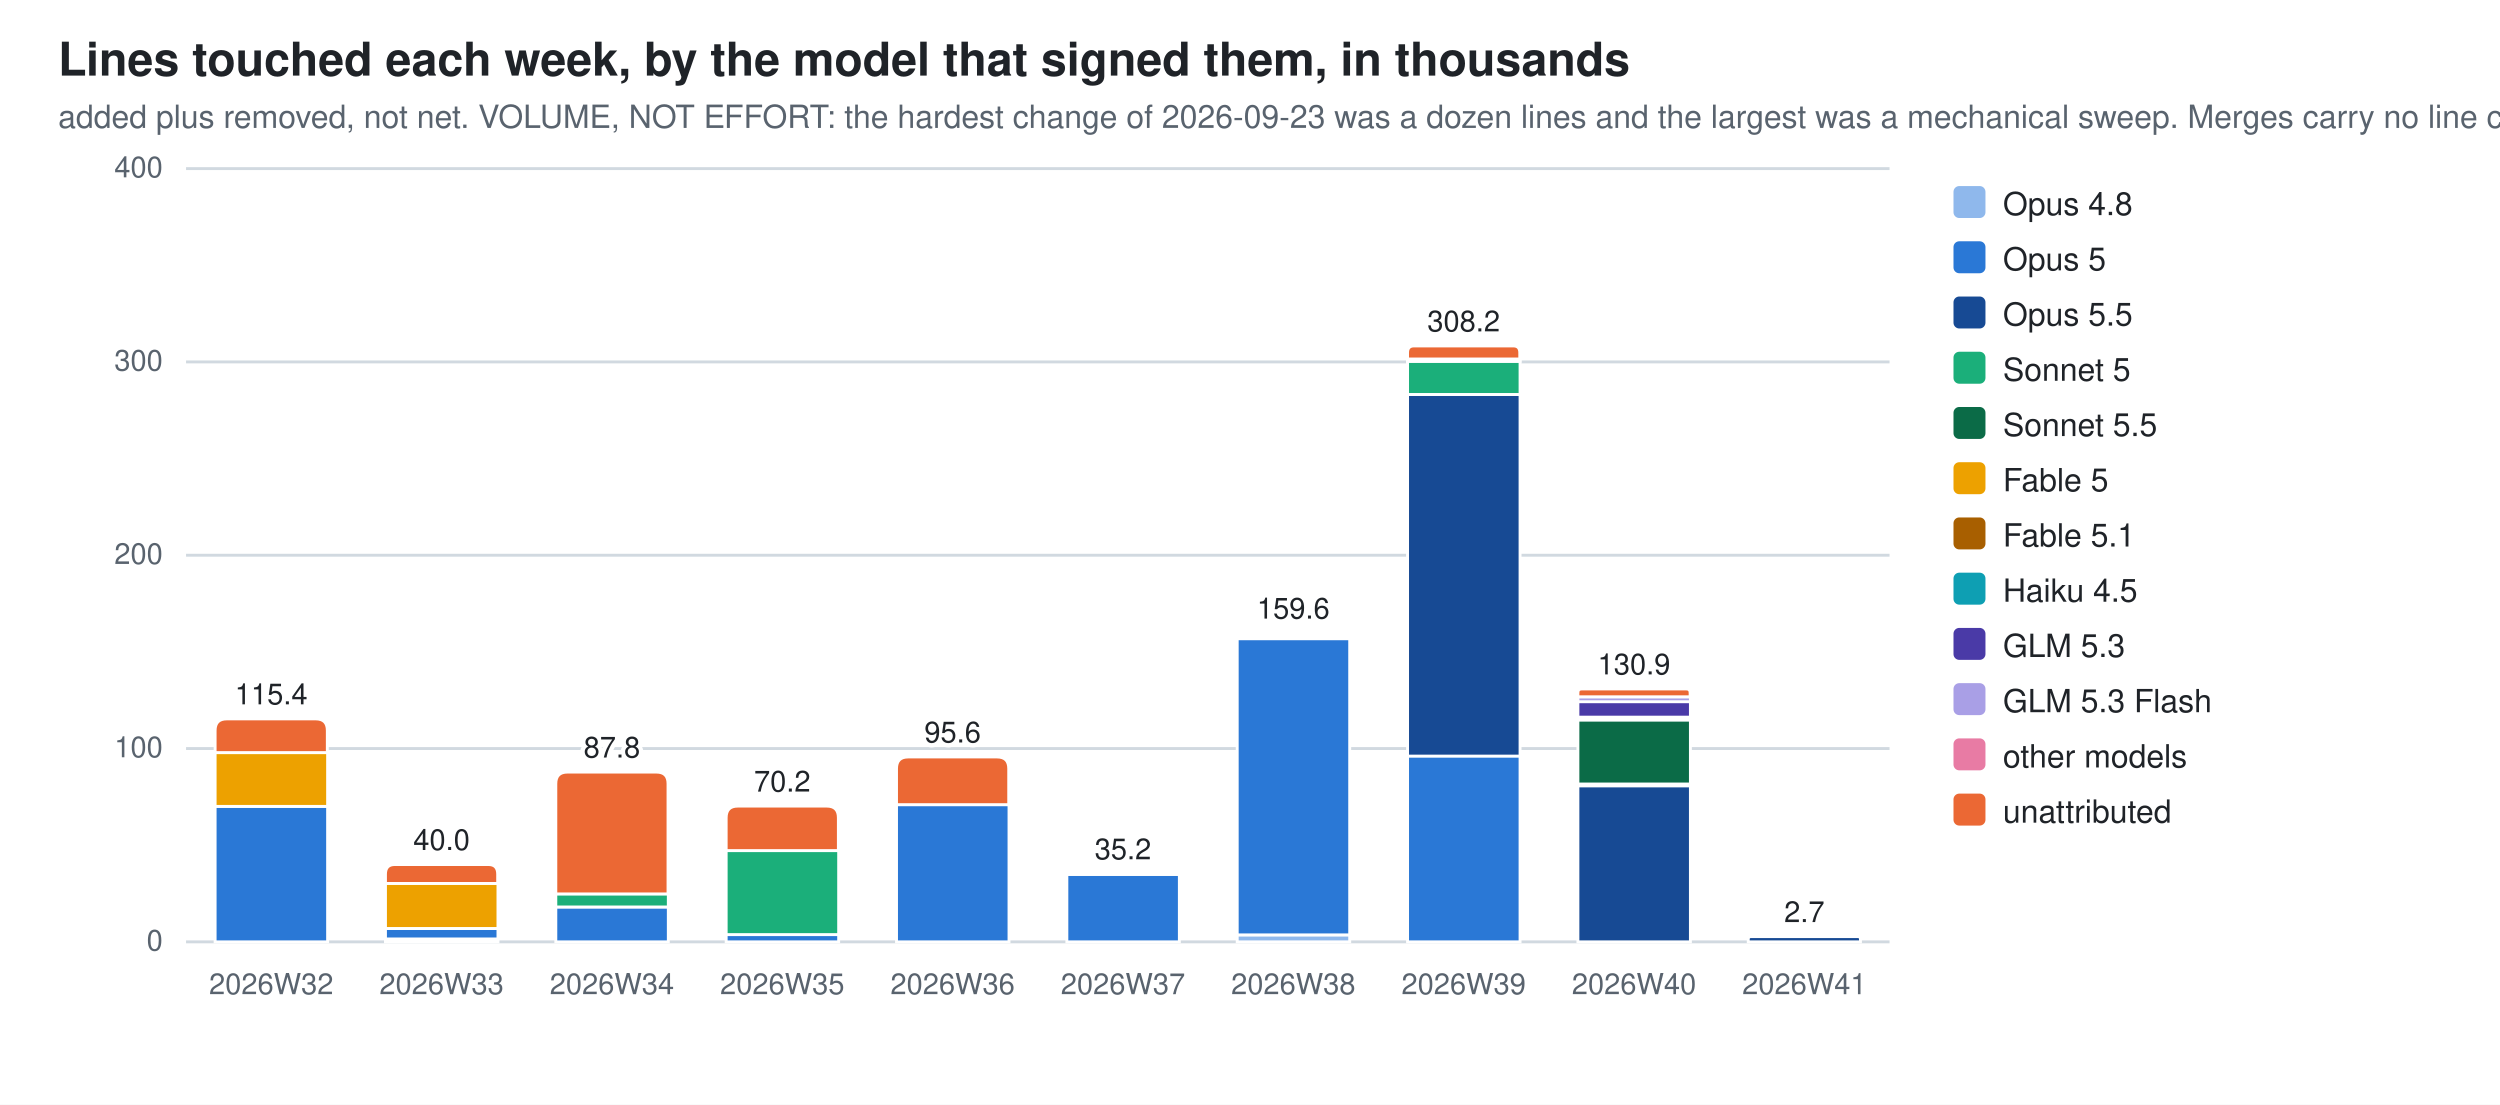
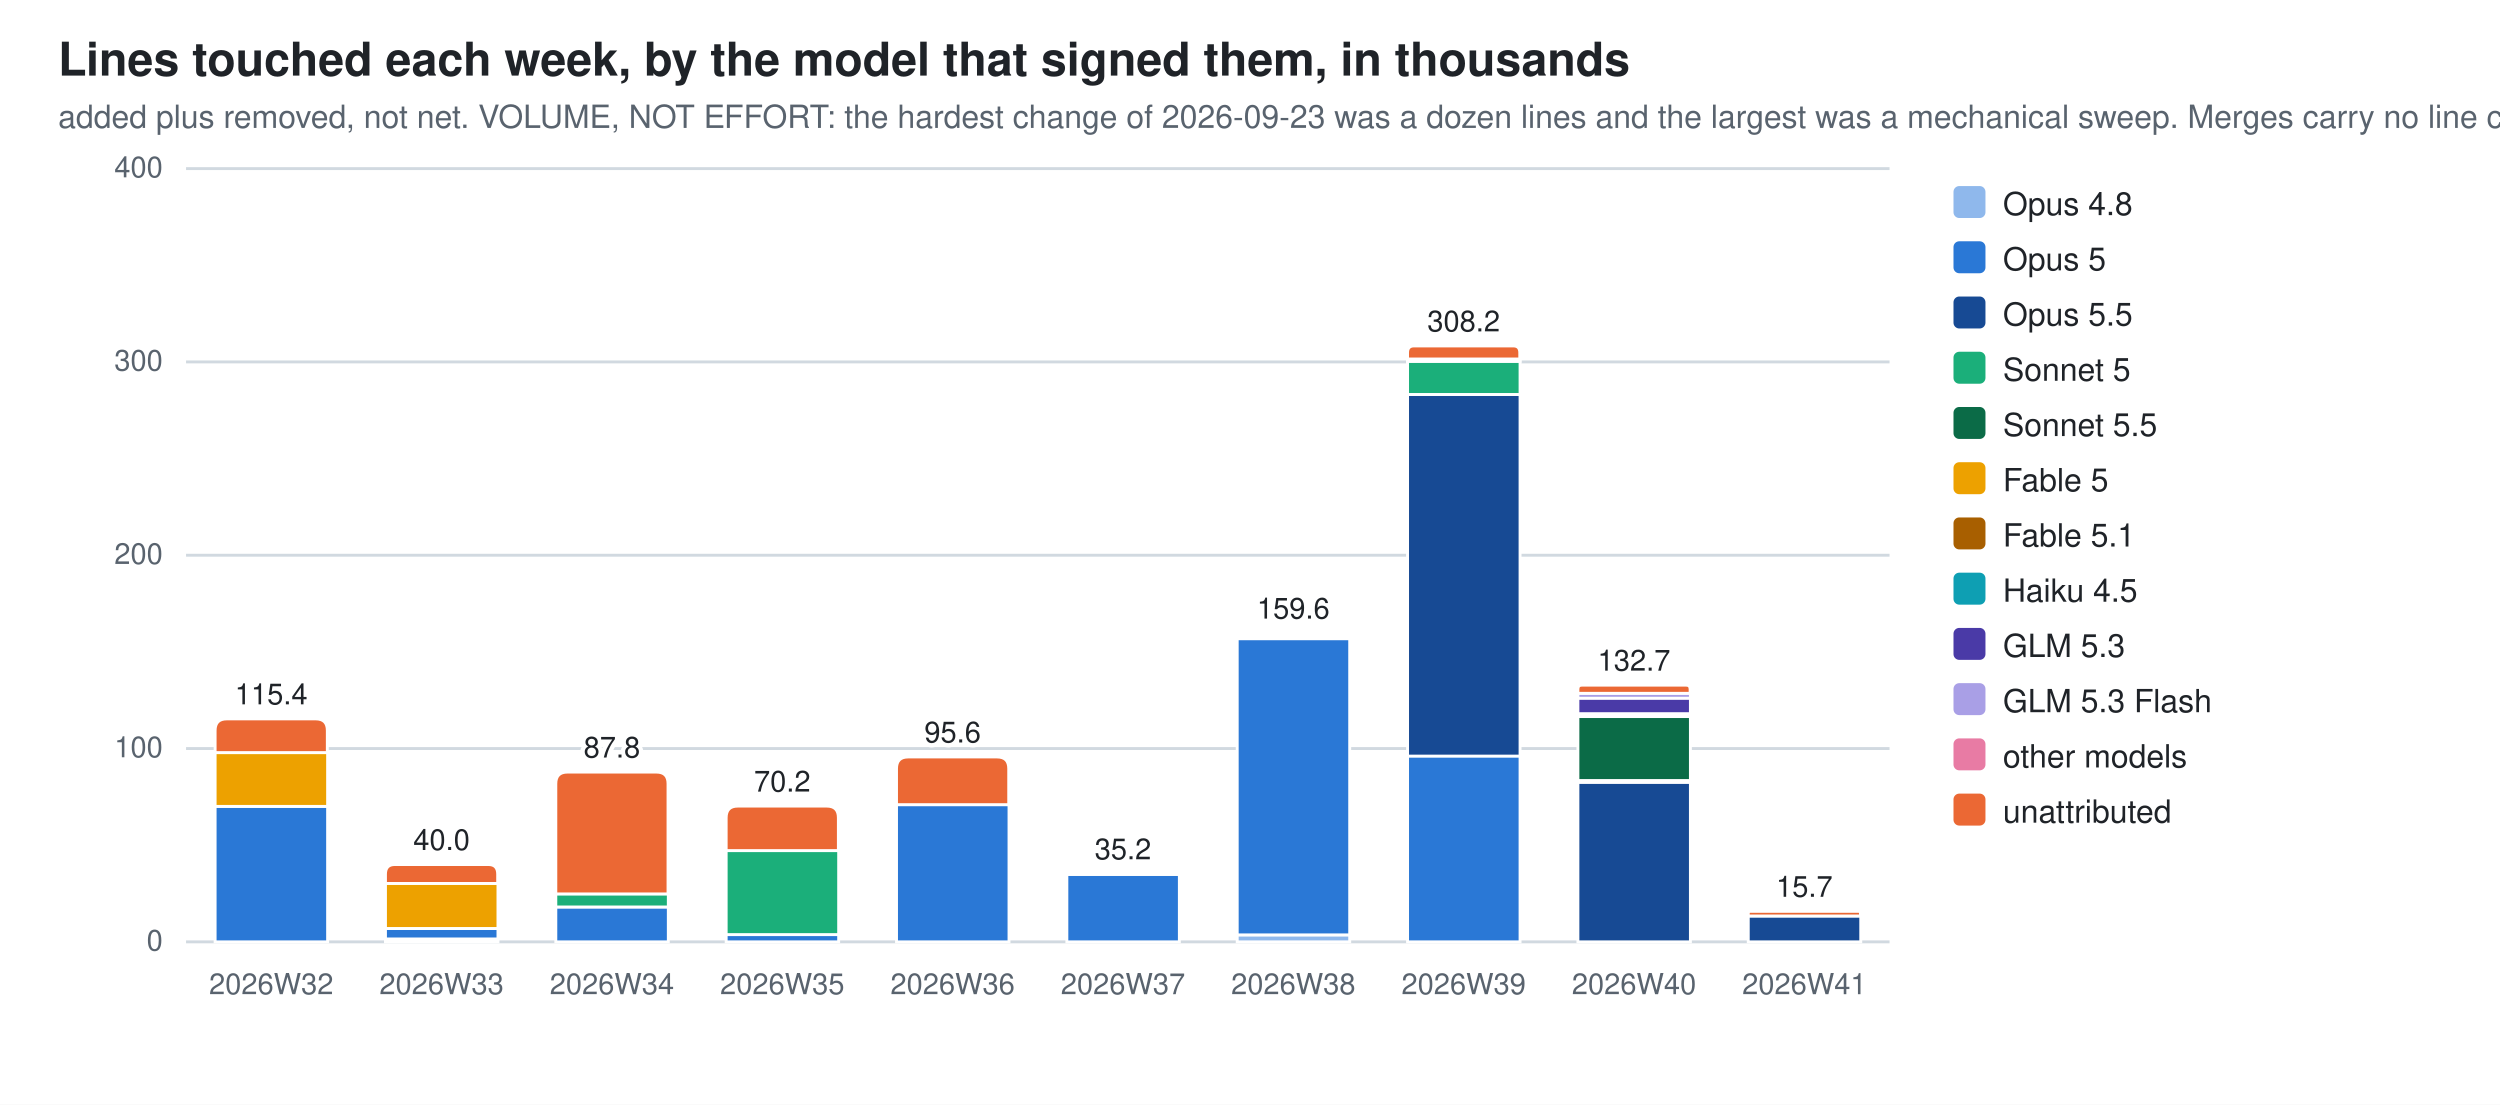
<svg xmlns="http://www.w3.org/2000/svg" width="860" height="380" viewBox="0 0 860 380" role="img" aria-label="Lines touched each week, by the model that signed them, in thousands">
  <style>
  .bg{fill:#ffffff} .fg{fill:#1f2328} .mut{fill:#59636e} .grid{stroke:#d1d9e0}
  .seg{stroke:#ffffff;stroke-width:1}
  .val{paint-order:stroke;stroke:#ffffff;stroke-width:3px;stroke-linejoin:round}
  .c0{fill:#8fb8ec}  .c1{fill:#2a78d6}  .c2{fill:#174a94}  .c3{fill:#1baf7a}  .c4{fill:#0b6b47}  .c5{fill:#eda100}  .c6{fill:#a85f00}  .c7{fill:#0e9fb3}  .c8{fill:#4a3aa7}  .c9{fill:#a99fe6}  .c10{fill:#e87ba4}  .c11{fill:#eb6834}
  @media (prefers-color-scheme: dark){
    .bg{fill:#0d1117} .fg{fill:#e6edf3} .mut{fill:#9198a1} .grid{stroke:#30363d}
    .seg{stroke:#0d1117} .val{stroke:#0d1117} .c0{fill:#2c5ea8} .c1{fill:#3987e5} .c2{fill:#7db3f5} .c3{fill:#199e70} .c4{fill:#58d0a2} .c5{fill:#c98500} .c6{fill:#f2c75c} .c7{fill:#2bb5c9} .c8{fill:#9085e9} .c9{fill:#5848b8} .c10{fill:#d55181} .c11{fill:#d95926}}
  text{font-family:-apple-system,BlinkMacSystemFont,"Segoe UI",Helvetica,Arial,sans-serif}
</style>
  <rect class="bg" width="860" height="380" />
  <text class="fg" x="20" y="26" font-size="16" font-weight="600">Lines touched each week, by the model that signed them, in thousands</text>
  <text class="mut" x="20" y="44" font-size="11">added plus removed, not net. VOLUME, NOT EFFORT: the hardest change of 2026-09-23 was a dozen lines and the largest was a mechanical sweep. Merges carry no line count</text>
  <line class="grid" x1="64" y1="324.0" x2="650.0" y2="324.0" stroke-width="1" />
  <text class="mut" x="56" y="327.0" font-size="10" text-anchor="end">0</text>
  <line class="grid" x1="64" y1="257.5" x2="650.0" y2="257.5" stroke-width="1" />
  <text class="mut" x="56" y="260.5" font-size="10" text-anchor="end">100</text>
  <line class="grid" x1="64" y1="191.0" x2="650.0" y2="191.0" stroke-width="1" />
  <text class="mut" x="56" y="194.0" font-size="10" text-anchor="end">200</text>
  <line class="grid" x1="64" y1="124.5" x2="650.0" y2="124.5" stroke-width="1" />
  <text class="mut" x="56" y="127.5" font-size="10" text-anchor="end">300</text>
  <line class="grid" x1="64" y1="58.0" x2="650.0" y2="58.0" stroke-width="1" />
  <text class="mut" x="56" y="61.0" font-size="10" text-anchor="end">400</text>
  <rect class="seg c1" x="74.0" y="277.4" width="38.7" height="46.6" />
  <rect class="seg c5" x="74.0" y="258.9" width="38.7" height="18.5" />
  <path class="seg c11" d="M74.0,258.9 V251.3 Q74.0,247.3 78.0,247.3 H108.6 Q112.6,247.3 112.6,251.3 V258.9 Z" />
  <text class="mut" x="93.3" y="342" font-size="10" text-anchor="middle">2026W32</text>
  <text class="fg val" x="93.3" y="242.3" font-size="10" text-anchor="middle">115.4</text>
  <rect class="seg c0" x="132.6" y="323.0" width="38.7" height="1.0" />
  <rect class="seg c1" x="132.6" y="319.4" width="38.7" height="3.6" />
  <rect class="seg c5" x="132.6" y="303.9" width="38.7" height="15.5" />
  <path class="seg c11" d="M132.6,303.9 V300.7 Q132.6,297.4 135.8,297.4 H168.0 Q171.2,297.4 171.2,300.7 V303.9 Z" />
  <text class="mut" x="151.9" y="342" font-size="10" text-anchor="middle">2026W33</text>
  <text class="fg val" x="151.9" y="292.4" font-size="10" text-anchor="middle">40.0</text>
  <rect class="seg c1" x="191.2" y="312.0" width="38.7" height="12.0" />
  <rect class="seg c3" x="191.2" y="307.5" width="38.7" height="4.5" />
  <path class="seg c11" d="M191.2,307.5 V269.6 Q191.2,265.6 195.2,265.6 H225.8 Q229.8,265.6 229.8,269.6 V307.5 Z" />
  <text class="mut" x="210.5" y="342" font-size="10" text-anchor="middle">2026W34</text>
  <text class="fg val" x="210.5" y="260.6" font-size="10" text-anchor="middle">87.8</text>
  <rect class="seg c1" x="249.8" y="321.5" width="38.7" height="2.5" />
  <rect class="seg c3" x="249.8" y="292.6" width="38.7" height="28.9" />
  <path class="seg c11" d="M249.8,292.6 V281.3 Q249.8,277.3 253.8,277.3 H284.4 Q288.4,277.3 288.4,281.3 V292.6 Z" />
  <text class="mut" x="269.1" y="342" font-size="10" text-anchor="middle">2026W35</text>
  <text class="fg val" x="269.1" y="272.3" font-size="10" text-anchor="middle">70.2</text>
  <rect class="seg c1" x="308.4" y="276.8" width="38.7" height="47.2" />
  <path class="seg c11" d="M308.4,276.8 V264.4 Q308.4,260.4 312.4,260.4 H343.0 Q347.0,260.4 347.0,264.4 V276.8 Z" />
  <text class="mut" x="327.7" y="342" font-size="10" text-anchor="middle">2026W36</text>
  <text class="fg val" x="327.7" y="255.4" font-size="10" text-anchor="middle">95.6</text>
  <rect class="seg c1" x="367.0" y="300.8" width="38.7" height="23.2" />
  <path class="seg c11" d="M367.0,300.8 V300.7 Q367.0,300.6 367.1,300.6 H405.5 Q405.6,300.6 405.6,300.7 V300.8 Z" />
  <text class="mut" x="386.3" y="342" font-size="10" text-anchor="middle">2026W37</text>
  <text class="fg val" x="386.3" y="295.6" font-size="10" text-anchor="middle">35.2</text>
  <rect class="seg c0" x="425.6" y="321.6" width="38.7" height="2.4" />
  <rect class="seg c1" x="425.6" y="219.7" width="38.7" height="101.9" />
  <rect class="seg c6" x="425.6" y="218.8" width="38.7" height="0.9" />
  <path class="seg c11" d="M425.6,218.8 V218.3 Q425.6,217.8 426.0,217.8 H463.8 Q464.2,217.8 464.2,218.3 V218.8 Z" />
  <text class="mut" x="444.9" y="342" font-size="10" text-anchor="middle">2026W38</text>
  <text class="fg val" x="444.9" y="212.8" font-size="10" text-anchor="middle">159.6</text>
  <rect class="seg c1" x="484.2" y="260.0" width="38.7" height="64.0" />
  <rect class="seg c2" x="484.2" y="135.7" width="38.7" height="124.4" />
  <rect class="seg c3" x="484.2" y="124.3" width="38.7" height="11.4" />
  <rect class="seg c6" x="484.2" y="123.5" width="38.7" height="0.8" />
  <rect class="seg c10" x="484.2" y="123.5" width="38.7" height="0.0" />
  <path class="seg c11" d="M484.2,123.5 V121.3 Q484.2,119.0 486.4,119.0 H520.6 Q522.8,119.0 522.8,121.3 V123.5 Z" />
  <text class="mut" x="503.5" y="342" font-size="10" text-anchor="middle">2026W39</text>
  <text class="fg val" x="503.5" y="114.0" font-size="10" text-anchor="middle">308.2</text>
-   <rect class="seg c2" x="542.8" y="270.3" width="38.7" height="53.7" />
-   <rect class="seg c3" x="542.8" y="269.6" width="38.7" height="0.7" />
-   <rect class="seg c4" x="542.8" y="247.7" width="38.7" height="22.0" />
-   <rect class="seg c6" x="542.8" y="246.7" width="38.7" height="0.9" />
-   <rect class="seg c7" x="542.8" y="246.7" width="38.7" height="0.0" />
-   <rect class="seg c8" x="542.8" y="241.3" width="38.7" height="5.4" />
-   <rect class="seg c9" x="542.8" y="239.7" width="38.7" height="1.7" />
-   <path class="seg c11" d="M542.8,239.7 V238.3 Q542.8,237.0 544.1,237.0 H580.1 Q581.4,237.0 581.4,238.3 V239.7 Z" />
+   <rect class="seg c2" x="542.8" y="269.1" width="38.7" height="54.9" />
+   <rect class="seg c3" x="542.8" y="268.4" width="38.7" height="0.7" />
+   <rect class="seg c4" x="542.8" y="246.5" width="38.7" height="22.0" />
+   <rect class="seg c6" x="542.8" y="245.5" width="38.7" height="0.9" />
+   <rect class="seg c7" x="542.8" y="245.5" width="38.7" height="0.0" />
+   <rect class="seg c8" x="542.8" y="240.1" width="38.7" height="5.4" />
+   <rect class="seg c9" x="542.8" y="238.5" width="38.7" height="1.7" />
+   <path class="seg c11" d="M542.8,238.5 V237.1 Q542.8,235.7 544.1,235.7 H580.1 Q581.4,235.7 581.4,237.1 V238.5 Z" />
  <text class="mut" x="562.1" y="342" font-size="10" text-anchor="middle">2026W40</text>
-   <text class="fg val" x="562.1" y="232.0" font-size="10" text-anchor="middle">130.9</text>
-   <path class="seg c2" d="M601.4,324.0 V323.1 Q601.4,322.2 602.3,322.2 H639.1 Q640.0,322.2 640.0,323.1 V324.0 Z" />
+   <text class="fg val" x="562.1" y="230.7" font-size="10" text-anchor="middle">132.7</text>
+   <rect class="seg c2" x="601.4" y="315.1" width="38.7" height="8.9" />
+   <path class="seg c11" d="M601.4,315.1 V314.3 Q601.4,313.5 602.1,313.5 H639.3 Q640.0,313.5 640.0,314.3 V315.1 Z" />
  <text class="mut" x="620.7" y="342" font-size="10" text-anchor="middle">2026W41</text>
-   <text class="fg val" x="620.7" y="317.2" font-size="10" text-anchor="middle">2.7</text>
+   <text class="fg val" x="620.7" y="308.5" font-size="10" text-anchor="middle">15.7</text>
  <rect class="c0" x="672" y="64" width="11" height="11" rx="2" />
  <text class="fg" y="74" font-size="11">
    <tspan x="689" dy="0">Opus 4.8</tspan>
  </text>
  <rect class="c1" x="672" y="83" width="11" height="11" rx="2" />
  <text class="fg" y="93" font-size="11">
    <tspan x="689" dy="0">Opus 5</tspan>
  </text>
  <rect class="c2" x="672" y="102" width="11" height="11" rx="2" />
  <text class="fg" y="112" font-size="11">
    <tspan x="689" dy="0">Opus 5.5</tspan>
  </text>
  <rect class="c3" x="672" y="121" width="11" height="11" rx="2" />
  <text class="fg" y="131" font-size="11">
    <tspan x="689" dy="0">Sonnet 5</tspan>
  </text>
  <rect class="c4" x="672" y="140" width="11" height="11" rx="2" />
  <text class="fg" y="150" font-size="11">
    <tspan x="689" dy="0">Sonnet 5.5</tspan>
  </text>
  <rect class="c5" x="672" y="159" width="11" height="11" rx="2" />
  <text class="fg" y="169" font-size="11">
    <tspan x="689" dy="0">Fable 5</tspan>
  </text>
  <rect class="c6" x="672" y="178" width="11" height="11" rx="2" />
  <text class="fg" y="188" font-size="11">
    <tspan x="689" dy="0">Fable 5.1</tspan>
  </text>
  <rect class="c7" x="672" y="197" width="11" height="11" rx="2" />
  <text class="fg" y="207" font-size="11">
    <tspan x="689" dy="0">Haiku 4.5</tspan>
  </text>
  <rect class="c8" x="672" y="216" width="11" height="11" rx="2" />
  <text class="fg" y="226" font-size="11">
    <tspan x="689" dy="0">GLM 5.3</tspan>
  </text>
  <rect class="c9" x="672" y="235" width="11" height="11" rx="2" />
  <text class="fg" y="245" font-size="11">
    <tspan x="689" dy="0">GLM 5.3 Flash</tspan>
  </text>
  <rect class="c10" x="672" y="254" width="11" height="11" rx="2" />
  <text class="fg" y="264" font-size="11">
    <tspan x="689" dy="0">other models</tspan>
  </text>
  <rect class="c11" x="672" y="273" width="11" height="11" rx="2" />
  <text class="fg" y="283" font-size="11">
    <tspan x="689" dy="0">unattributed</tspan>
  </text>
</svg>
